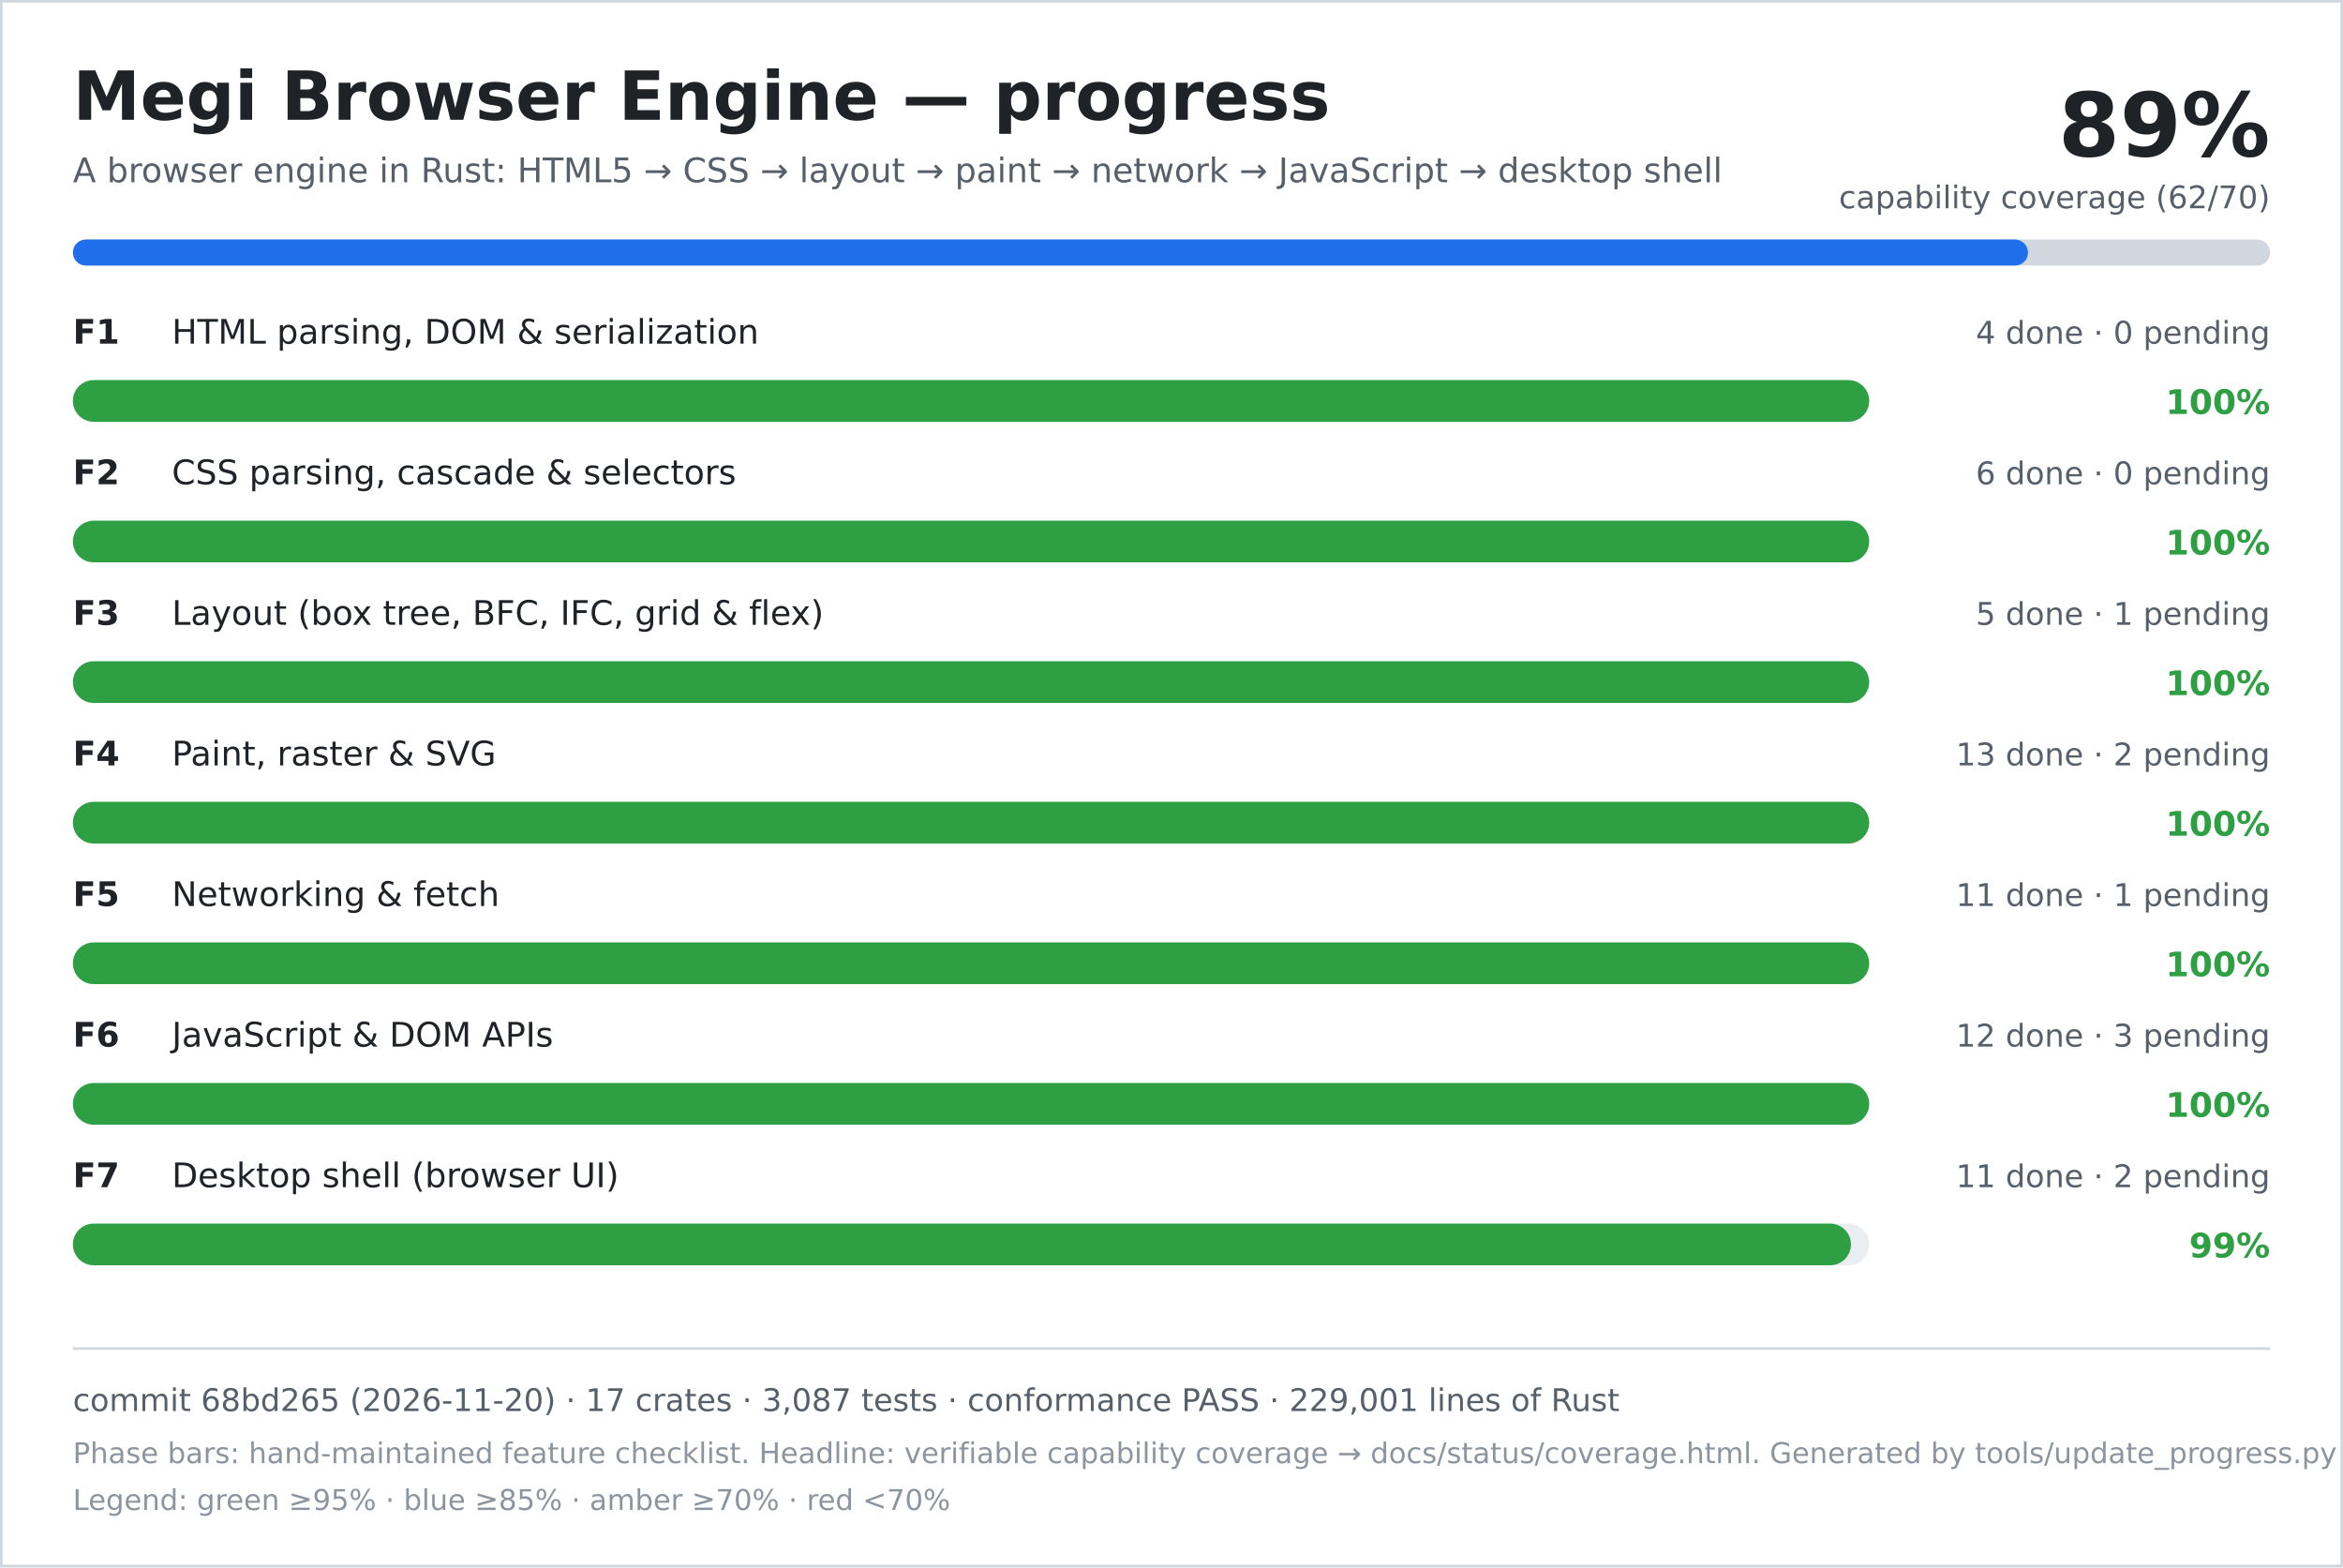
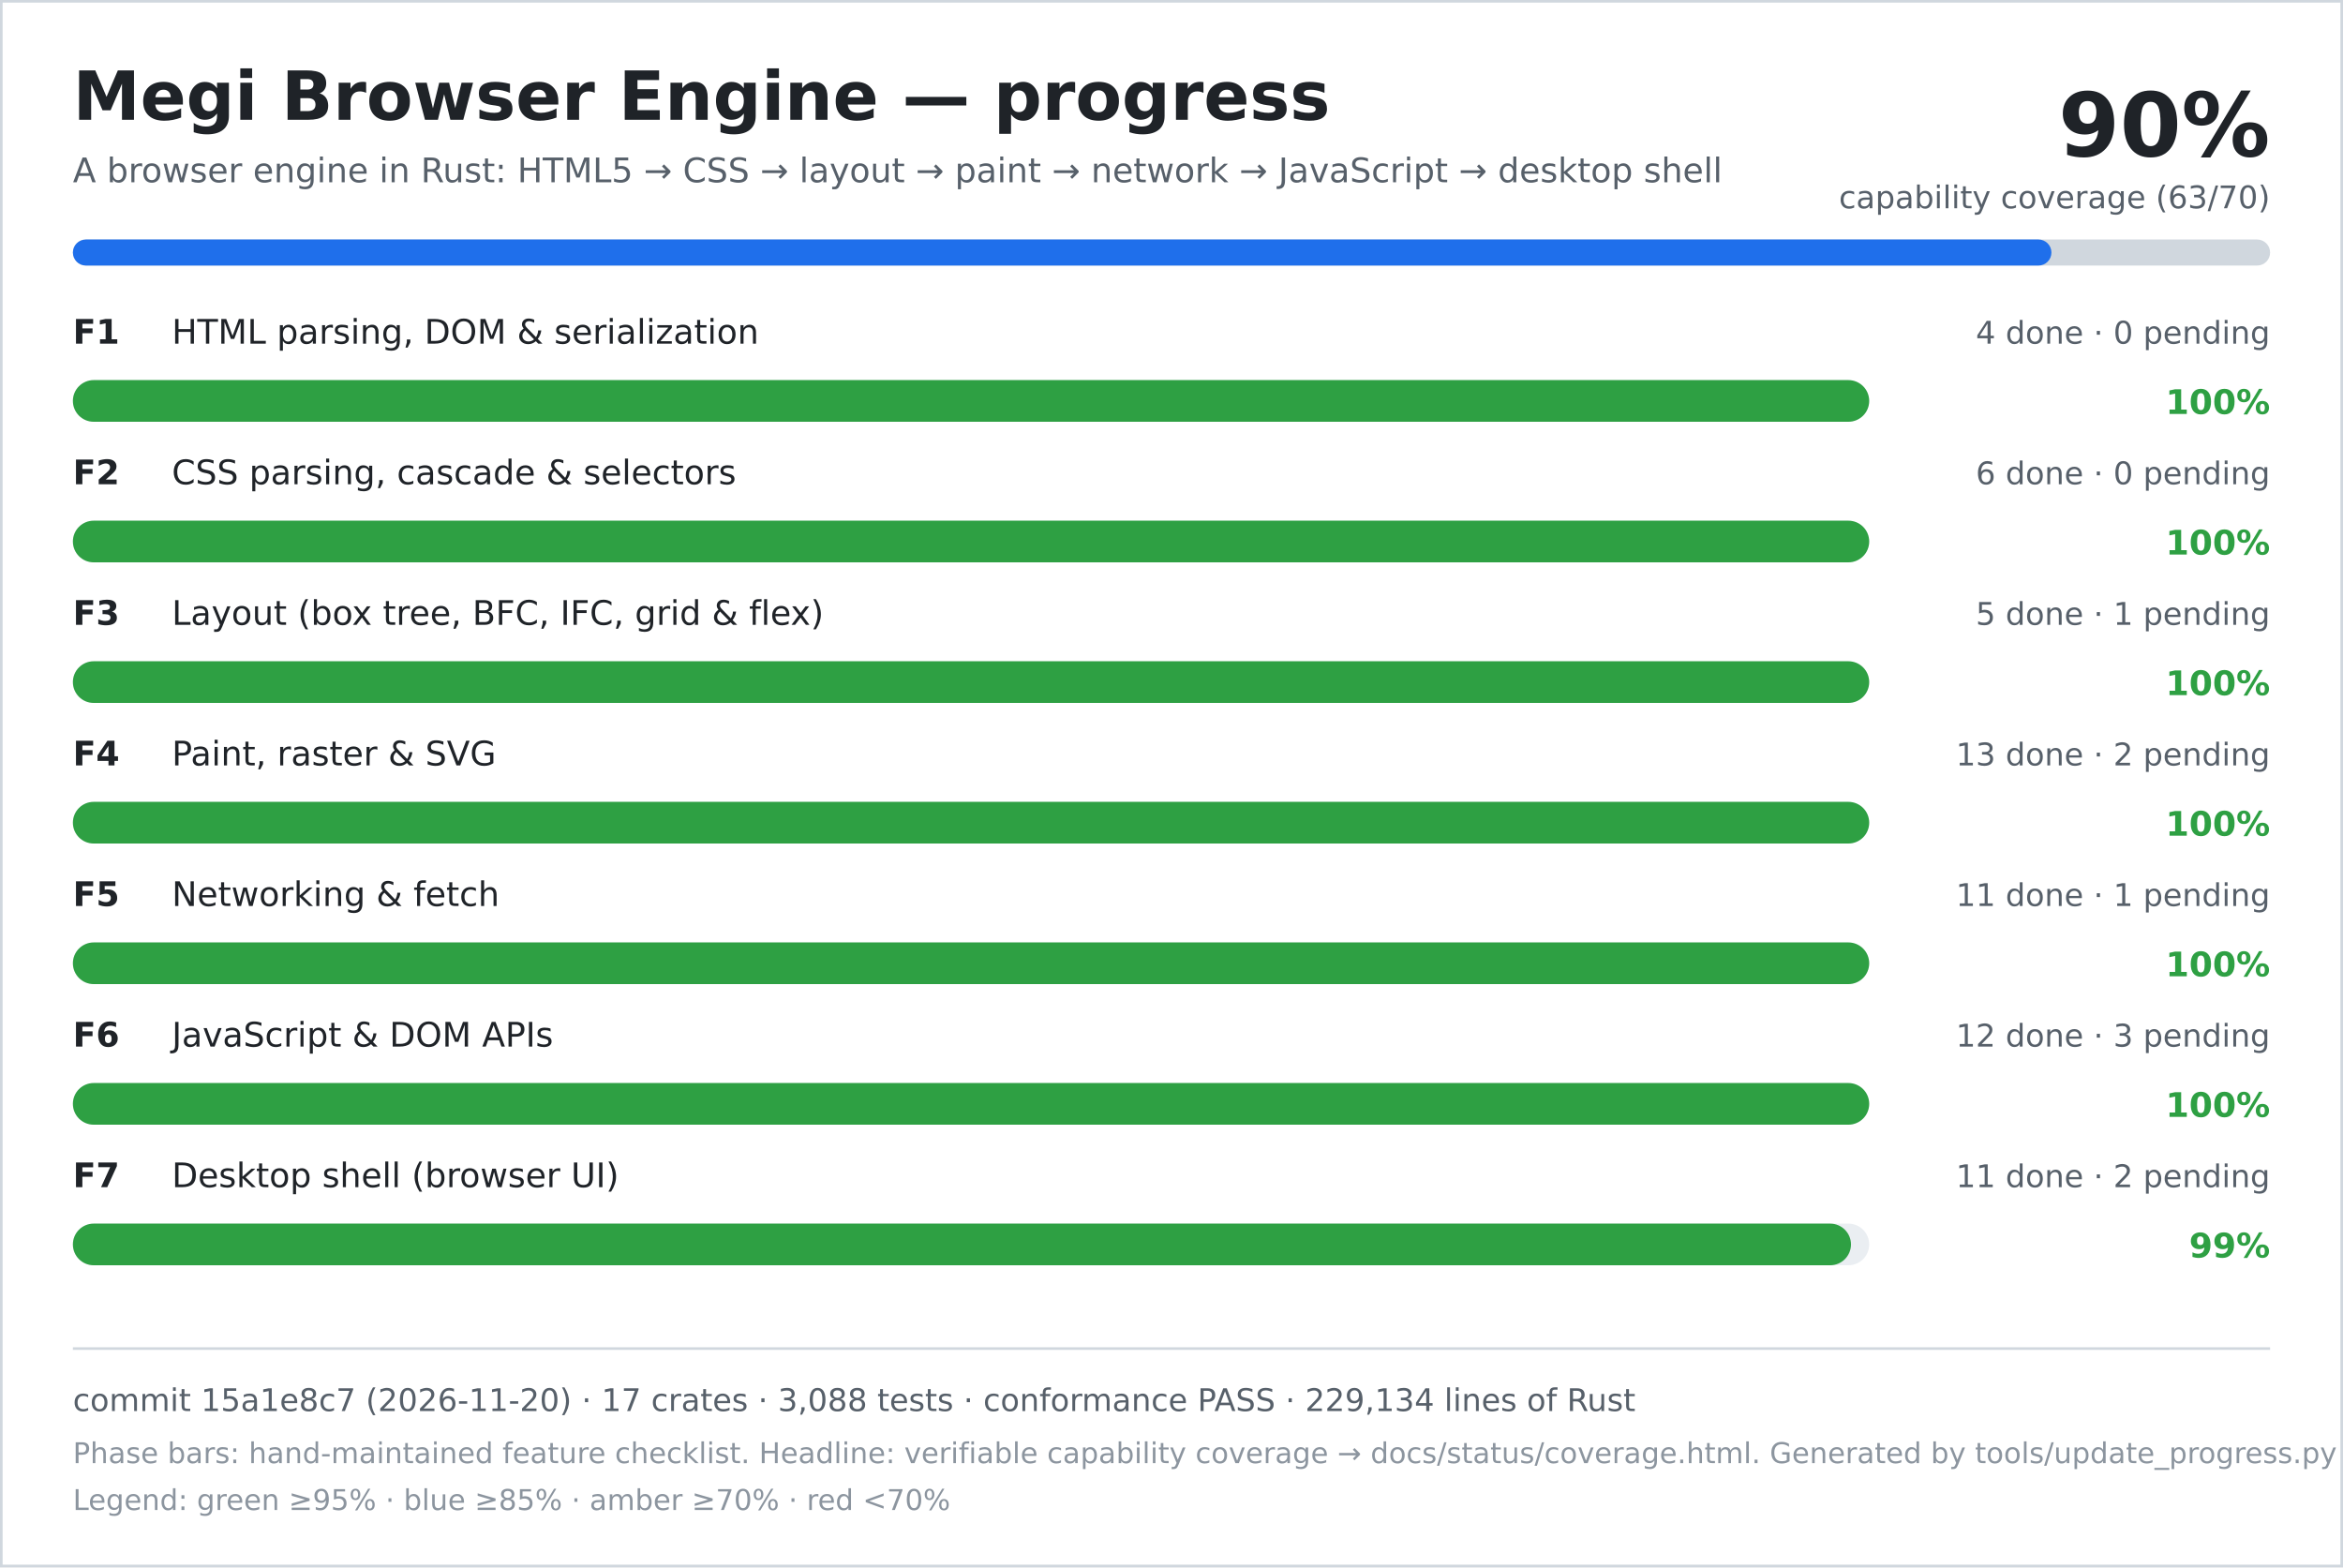
<svg xmlns="http://www.w3.org/2000/svg" width="900" height="602" viewBox="0 0 900 602" role="img" aria-labelledby="title desc">
  <rect width="900" height="602" fill="#ffffff" />
  <rect x="0.5" y="0.5" width="899" height="601" fill="none" stroke="#d0d7de" />
  <text x="28" y="46" font-family="DejaVu Sans, Verdana, sans-serif" font-size="26" font-weight="700" fill="#1f2328">Megi Browser Engine — progress</text>
  <text x="28" y="70" font-family="DejaVu Sans, Verdana, sans-serif" font-size="13" fill="#57606a">A browser engine in Rust: HTML5 → CSS → layout → paint → network → JavaScript → desktop shell</text>
-   <text x="872" y="60" text-anchor="end" font-family="DejaVu Sans, Verdana, sans-serif" font-size="34" font-weight="700" fill="#1f2328">89%</text>
-   <text x="872" y="80" text-anchor="end" font-family="DejaVu Sans, Verdana, sans-serif" font-size="12" fill="#57606a">capability coverage (62/70)</text>
+   <text x="872" y="60" text-anchor="end" font-family="DejaVu Sans, Verdana, sans-serif" font-size="34" font-weight="700" fill="#1f2328">90%</text>
+   <text x="872" y="80" text-anchor="end" font-family="DejaVu Sans, Verdana, sans-serif" font-size="12" fill="#57606a">capability coverage (63/70)</text>
  <rect x="28" y="92" width="844" height="10" rx="5" fill="#d0d7de" />
-   <rect x="28" y="92" width="751" height="10" rx="5" fill="#1f6feb" />
+   <rect x="28" y="92" width="760" height="10" rx="5" fill="#1f6feb" />
  <text x="28" y="132" font-family="DejaVu Sans, Verdana, sans-serif" font-size="13" font-weight="700" fill="#1f2328">F1</text>
  <text x="66" y="132" font-family="DejaVu Sans, Verdana, sans-serif" font-size="13" fill="#1f2328">HTML parsing, DOM &amp; serialization</text>
  <text x="872" y="132" text-anchor="end" font-family="DejaVu Sans, Verdana, sans-serif" font-size="12" fill="#57606a">4 done · 0 pending</text>
  <rect x="28" y="146" width="690" height="16" rx="8" fill="#eaeef2" />
  <rect x="28" y="146" width="690" height="16" rx="8" fill="#2ea043" />
  <text x="872" y="159" text-anchor="end" font-family="DejaVu Sans, Verdana, sans-serif" font-size="13" font-weight="700" fill="#2ea043">100%</text>
  <text x="28" y="186" font-family="DejaVu Sans, Verdana, sans-serif" font-size="13" font-weight="700" fill="#1f2328">F2</text>
  <text x="66" y="186" font-family="DejaVu Sans, Verdana, sans-serif" font-size="13" fill="#1f2328">CSS parsing, cascade &amp; selectors</text>
  <text x="872" y="186" text-anchor="end" font-family="DejaVu Sans, Verdana, sans-serif" font-size="12" fill="#57606a">6 done · 0 pending</text>
  <rect x="28" y="200" width="690" height="16" rx="8" fill="#eaeef2" />
  <rect x="28" y="200" width="690" height="16" rx="8" fill="#2ea043" />
  <text x="872" y="213" text-anchor="end" font-family="DejaVu Sans, Verdana, sans-serif" font-size="13" font-weight="700" fill="#2ea043">100%</text>
  <text x="28" y="240" font-family="DejaVu Sans, Verdana, sans-serif" font-size="13" font-weight="700" fill="#1f2328">F3</text>
  <text x="66" y="240" font-family="DejaVu Sans, Verdana, sans-serif" font-size="13" fill="#1f2328">Layout (box tree, BFC, IFC, grid &amp; flex)</text>
  <text x="872" y="240" text-anchor="end" font-family="DejaVu Sans, Verdana, sans-serif" font-size="12" fill="#57606a">5 done · 1 pending</text>
  <rect x="28" y="254" width="690" height="16" rx="8" fill="#eaeef2" />
  <rect x="28" y="254" width="690" height="16" rx="8" fill="#2ea043" />
  <text x="872" y="267" text-anchor="end" font-family="DejaVu Sans, Verdana, sans-serif" font-size="13" font-weight="700" fill="#2ea043">100%</text>
  <text x="28" y="294" font-family="DejaVu Sans, Verdana, sans-serif" font-size="13" font-weight="700" fill="#1f2328">F4</text>
  <text x="66" y="294" font-family="DejaVu Sans, Verdana, sans-serif" font-size="13" fill="#1f2328">Paint, raster &amp; SVG</text>
  <text x="872" y="294" text-anchor="end" font-family="DejaVu Sans, Verdana, sans-serif" font-size="12" fill="#57606a">13 done · 2 pending</text>
  <rect x="28" y="308" width="690" height="16" rx="8" fill="#eaeef2" />
  <rect x="28" y="308" width="690" height="16" rx="8" fill="#2ea043" />
  <text x="872" y="321" text-anchor="end" font-family="DejaVu Sans, Verdana, sans-serif" font-size="13" font-weight="700" fill="#2ea043">100%</text>
  <text x="28" y="348" font-family="DejaVu Sans, Verdana, sans-serif" font-size="13" font-weight="700" fill="#1f2328">F5</text>
  <text x="66" y="348" font-family="DejaVu Sans, Verdana, sans-serif" font-size="13" fill="#1f2328">Networking &amp; fetch</text>
  <text x="872" y="348" text-anchor="end" font-family="DejaVu Sans, Verdana, sans-serif" font-size="12" fill="#57606a">11 done · 1 pending</text>
  <rect x="28" y="362" width="690" height="16" rx="8" fill="#eaeef2" />
  <rect x="28" y="362" width="690" height="16" rx="8" fill="#2ea043" />
  <text x="872" y="375" text-anchor="end" font-family="DejaVu Sans, Verdana, sans-serif" font-size="13" font-weight="700" fill="#2ea043">100%</text>
  <text x="28" y="402" font-family="DejaVu Sans, Verdana, sans-serif" font-size="13" font-weight="700" fill="#1f2328">F6</text>
  <text x="66" y="402" font-family="DejaVu Sans, Verdana, sans-serif" font-size="13" fill="#1f2328">JavaScript &amp; DOM APIs</text>
  <text x="872" y="402" text-anchor="end" font-family="DejaVu Sans, Verdana, sans-serif" font-size="12" fill="#57606a">12 done · 3 pending</text>
  <rect x="28" y="416" width="690" height="16" rx="8" fill="#eaeef2" />
  <rect x="28" y="416" width="690" height="16" rx="8" fill="#2ea043" />
  <text x="872" y="429" text-anchor="end" font-family="DejaVu Sans, Verdana, sans-serif" font-size="13" font-weight="700" fill="#2ea043">100%</text>
  <text x="28" y="456" font-family="DejaVu Sans, Verdana, sans-serif" font-size="13" font-weight="700" fill="#1f2328">F7</text>
  <text x="66" y="456" font-family="DejaVu Sans, Verdana, sans-serif" font-size="13" fill="#1f2328">Desktop shell (browser UI)</text>
  <text x="872" y="456" text-anchor="end" font-family="DejaVu Sans, Verdana, sans-serif" font-size="12" fill="#57606a">11 done · 2 pending</text>
  <rect x="28" y="470" width="690" height="16" rx="8" fill="#eaeef2" />
  <rect x="28" y="470" width="683" height="16" rx="8" fill="#2ea043" />
  <text x="872" y="483" text-anchor="end" font-family="DejaVu Sans, Verdana, sans-serif" font-size="13" font-weight="700" fill="#2ea043">99%</text>
  <line x1="28" y1="518" x2="872" y2="518" stroke="#d0d7de" />
-   <text x="28" y="542" font-family="DejaVu Sans, Verdana, sans-serif" font-size="12" fill="#57606a">commit 68bd265 (2026-11-20) · 17 crates · 3,087 tests · conformance PASS · 229,001 lines of Rust</text>
+   <text x="28" y="542" font-family="DejaVu Sans, Verdana, sans-serif" font-size="12" fill="#57606a">commit 15a1e8c7 (2026-11-20) · 17 crates · 3,088 tests · conformance PASS · 229,134 lines of Rust</text>
  <text x="28" y="562" font-family="DejaVu Sans, Verdana, sans-serif" font-size="11" fill="#8c959f">Phase bars: hand-maintained feature checklist. Headline: verifiable capability coverage → docs/status/coverage.html. Generated by tools/update_progress.py — do not edit.</text>
  <text x="28" y="580" font-family="DejaVu Sans, Verdana, sans-serif" font-size="11" fill="#8c959f">Legend: green ≥95% · blue ≥85% · amber ≥70% · red &lt;70%</text>
</svg>
